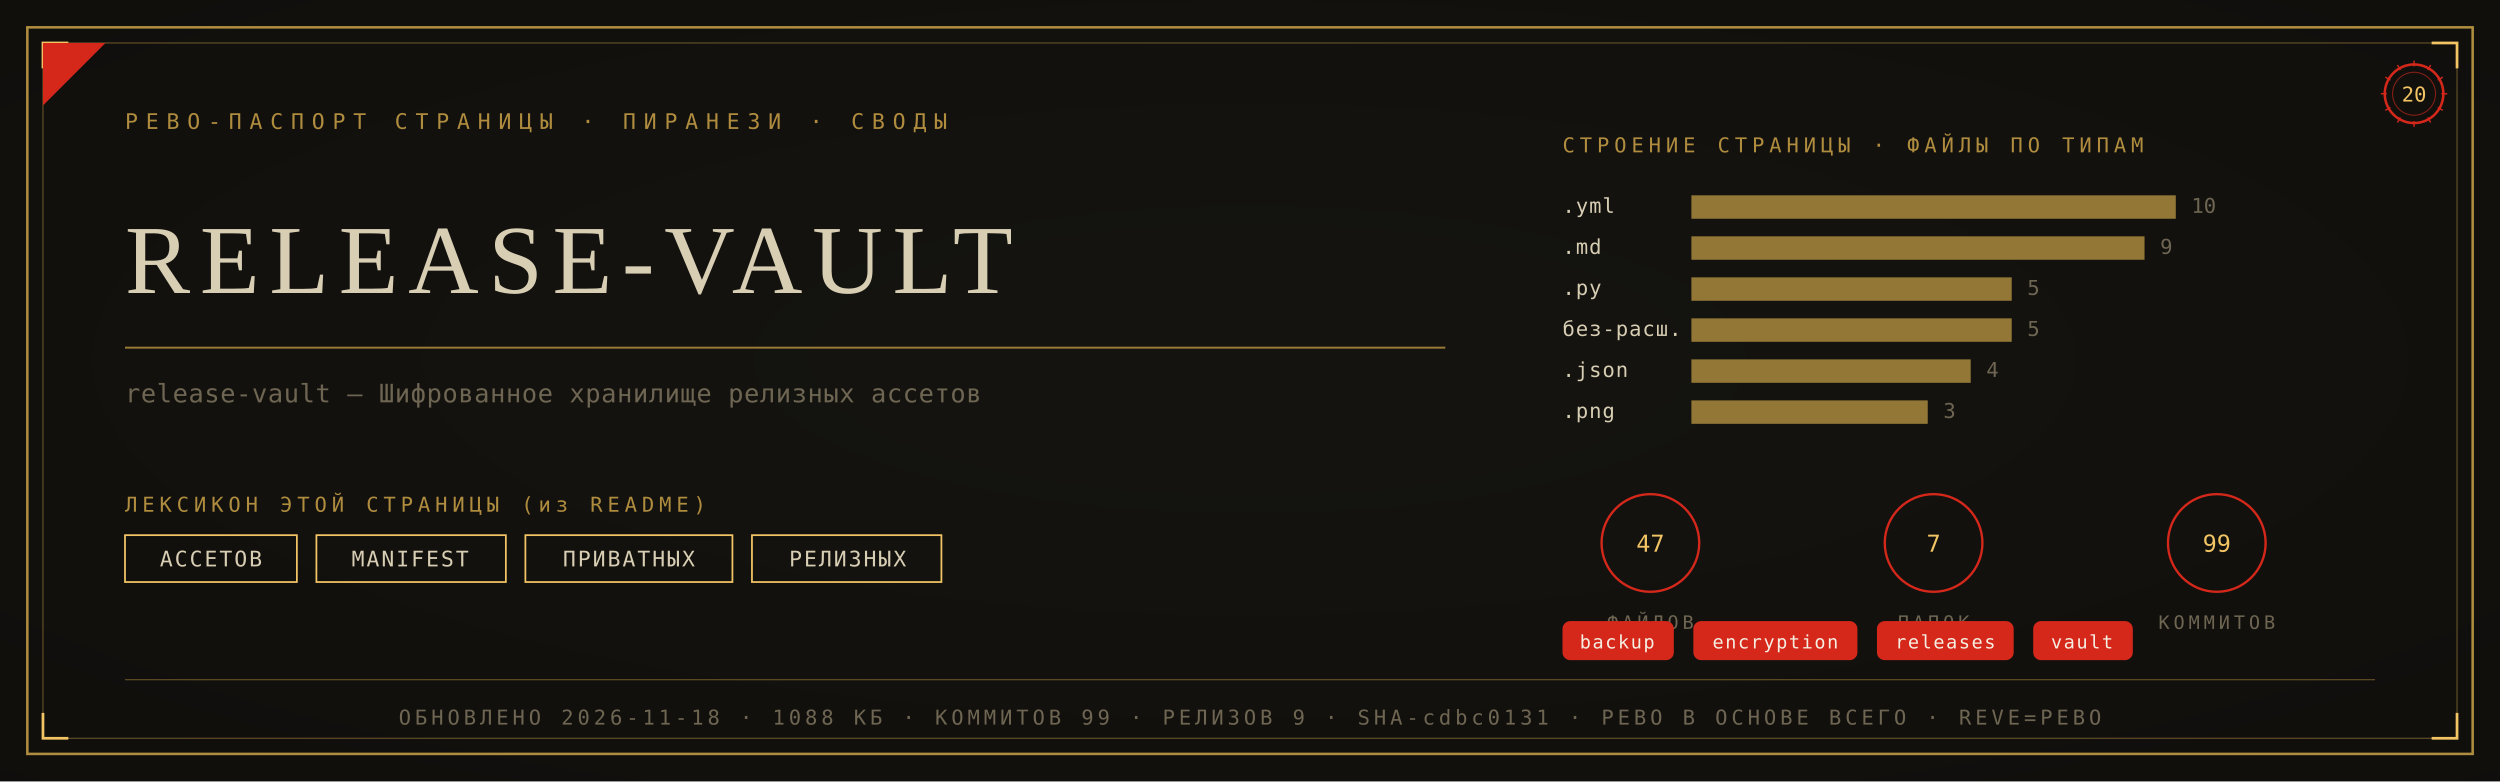
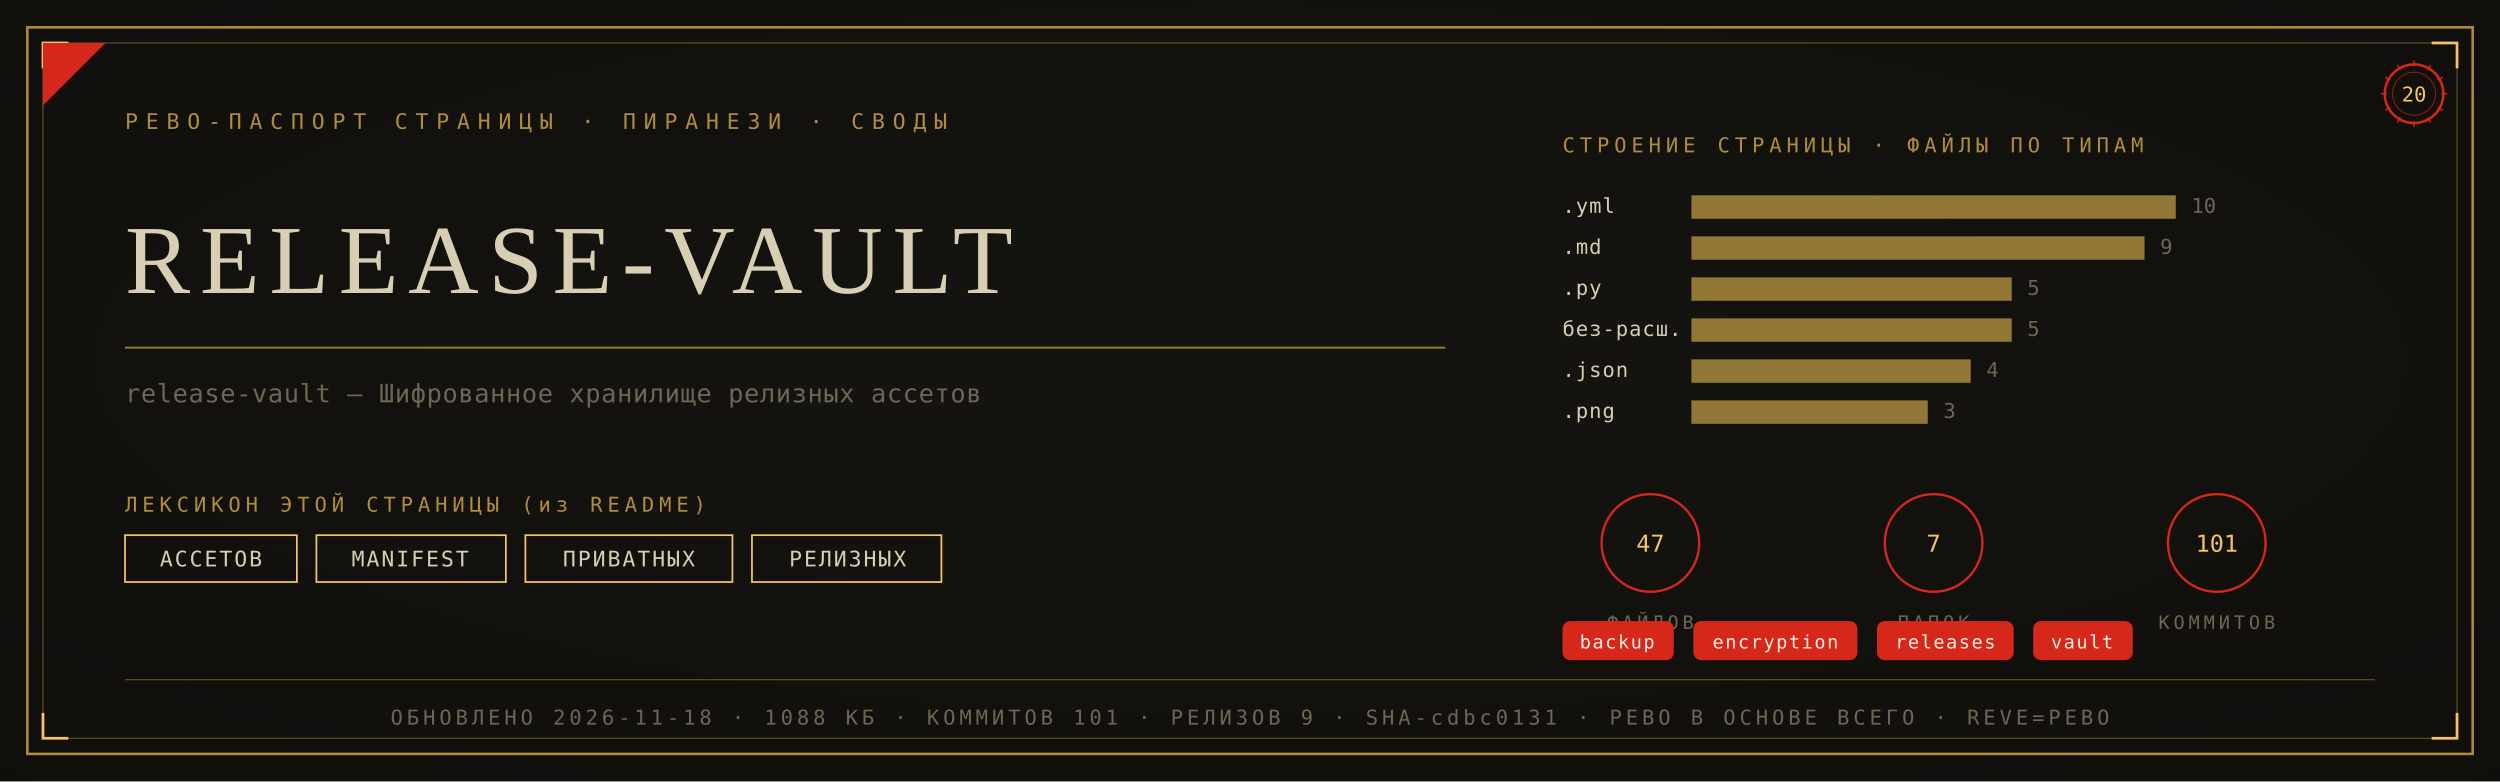
<svg xmlns="http://www.w3.org/2000/svg" viewBox="0 0 1280 400" width="1280" height="400">
  <defs>
    <radialGradient id="rp20" cx="0.5" cy="0.46" r="1.05">
      <stop offset="0" stop-color="#161410" />
      <stop offset="1" stop-color="#0D0C0A" />
    </radialGradient>
  </defs>
  <rect width="1280" height="400" fill="#0D0C0A" />
  <rect width="1280" height="400" fill="url(#rp20)" opacity="0.92" />
  <rect x="14" y="14" width="1252" height="372" fill="none" stroke="#B08D3E" stroke-width="1.3" />
  <rect x="22" y="22" width="1236" height="356" fill="none" stroke="#B08D3E" stroke-width="0.55" opacity="0.55" />
  <path d="M 22 35 L 22 22 L 35 22" fill="none" stroke="#F2C464" stroke-width="1.4" />
  <path d="M 1258 35 L 1258 22 L 1245 22" fill="none" stroke="#F2C464" stroke-width="1.4" />
  <path d="M 22 365 L 22 378 L 35 378" fill="none" stroke="#F2C464" stroke-width="1.4" />
  <path d="M 1258 365 L 1258 378 L 1245 378" fill="none" stroke="#F2C464" stroke-width="1.4" />
  <path d="M 22 54 L 22 22 L 54 22 Z" fill="#D5281B" />
  <text x="64" y="66" font-family="'Cascadia Mono', ui-monospace, Consolas, monospace" font-size="11" fill="#B08D3E" letter-spacing="4">РЕВО-ПАСПОРТ СТРАНИЦЫ · ПИРАНЕЗИ · СВОДЫ</text>
  <g transform="translate(1236,48)">
    <circle r="15" fill="none" stroke="#D5281B" stroke-width="1.3" />
    <circle r="11" fill="none" stroke="#D5281B" stroke-width="0.55" opacity="0.6" />
    <text y="4" text-anchor="middle" font-family="'Cascadia Mono', ui-monospace, Consolas, monospace" font-size="10.5" fill="#F2C464">20</text>
    <g stroke="#D5281B" stroke-width="0.7">
      <line x1="0" y1="-17" x2="0" y2="-14" transform="rotate(0)" />
      <line x1="0" y1="-17" x2="0" y2="-14" transform="rotate(30)" />
      <line x1="0" y1="-17" x2="0" y2="-14" transform="rotate(60)" />
      <line x1="0" y1="-17" x2="0" y2="-14" transform="rotate(90)" />
      <line x1="0" y1="-17" x2="0" y2="-14" transform="rotate(120)" />
      <line x1="0" y1="-17" x2="0" y2="-14" transform="rotate(150)" />
      <line x1="0" y1="-17" x2="0" y2="-14" transform="rotate(180)" />
      <line x1="0" y1="-17" x2="0" y2="-14" transform="rotate(210)" />
      <line x1="0" y1="-17" x2="0" y2="-14" transform="rotate(240)" />
      <line x1="0" y1="-17" x2="0" y2="-14" transform="rotate(270)" />
      <line x1="0" y1="-17" x2="0" y2="-14" transform="rotate(300)" />
      <line x1="0" y1="-17" x2="0" y2="-14" transform="rotate(330)" />
    </g>
  </g>
  <text x="64" y="150" font-family="Georgia, 'Times New Roman', serif" font-size="50.0" fill="#D8CEB4" letter-spacing="5">RELEASE-VAULT</text>
  <line x1="64" y1="178" x2="740" y2="178" stroke="#B08D3E" stroke-width="1" opacity="0.85" />
  <text x="64" y="206" font-family="'Cascadia Mono', ui-monospace, Consolas, monospace" font-size="13" fill="#6E6652" letter-spacing="0.3">release-vault — Шифрованное хранилище релизных ассетов</text>
  <text x="64" y="262" font-family="'Cascadia Mono', ui-monospace, Consolas, monospace" font-size="10.5" fill="#B08D3E" letter-spacing="2.5">ЛЕКСИКОН ЭТОЙ СТРАНИЦЫ (из README)</text>
  <rect x="64" y="274" width="88" height="24" fill="none" stroke="#F2C464" stroke-width="0.9" />
  <text x="108" y="290" text-anchor="middle" font-family="'Cascadia Mono', ui-monospace, Consolas, monospace" font-size="11" fill="#D8CEB4" letter-spacing="1">АССЕТОВ</text>
  <rect x="162" y="274" width="97" height="24" fill="none" stroke="#F2C464" stroke-width="0.9" />
  <text x="210" y="290" text-anchor="middle" font-family="'Cascadia Mono', ui-monospace, Consolas, monospace" font-size="11" fill="#D8CEB4" letter-spacing="1">MANIFEST</text>
  <rect x="269" y="274" width="106" height="24" fill="none" stroke="#F2C464" stroke-width="0.9" />
  <text x="322" y="290" text-anchor="middle" font-family="'Cascadia Mono', ui-monospace, Consolas, monospace" font-size="11" fill="#D8CEB4" letter-spacing="1">ПРИВАТНЫХ</text>
  <rect x="385" y="274" width="97" height="24" fill="none" stroke="#F2C464" stroke-width="0.9" />
  <text x="434" y="290" text-anchor="middle" font-family="'Cascadia Mono', ui-monospace, Consolas, monospace" font-size="11" fill="#D8CEB4" letter-spacing="1">РЕЛИЗНЫХ</text>
  <text x="800" y="78" font-family="'Cascadia Mono', ui-monospace, Consolas, monospace" font-size="10.5" fill="#B08D3E" letter-spacing="2.5">СТРОЕНИЕ СТРАНИЦЫ · ФАЙЛЫ ПО ТИПАМ</text>
  <text x="800" y="109" font-family="'Cascadia Mono', ui-monospace, Consolas, monospace" font-size="10.5" fill="#D8CEB4" letter-spacing="0.5">.yml</text>
  <rect x="866" y="100" width="248" height="12" fill="#B08D3E" opacity="0.82" />
  <text x="1122" y="109" font-family="'Cascadia Mono', ui-monospace, Consolas, monospace" font-size="10.5" fill="#6E6652">10</text>
  <text x="800" y="130" font-family="'Cascadia Mono', ui-monospace, Consolas, monospace" font-size="10.5" fill="#D8CEB4" letter-spacing="0.5">.md</text>
  <rect x="866" y="121" width="232" height="12" fill="#B08D3E" opacity="0.82" />
  <text x="1106" y="130" font-family="'Cascadia Mono', ui-monospace, Consolas, monospace" font-size="10.5" fill="#6E6652">9</text>
  <text x="800" y="151" font-family="'Cascadia Mono', ui-monospace, Consolas, monospace" font-size="10.5" fill="#D8CEB4" letter-spacing="0.5">.py</text>
  <rect x="866" y="142" width="164" height="12" fill="#B08D3E" opacity="0.82" />
  <text x="1038" y="151" font-family="'Cascadia Mono', ui-monospace, Consolas, monospace" font-size="10.5" fill="#6E6652">5</text>
  <text x="800" y="172" font-family="'Cascadia Mono', ui-monospace, Consolas, monospace" font-size="10.5" fill="#D8CEB4" letter-spacing="0.5">без-расш.</text>
  <rect x="866" y="163" width="164" height="12" fill="#B08D3E" opacity="0.82" />
  <text x="1038" y="172" font-family="'Cascadia Mono', ui-monospace, Consolas, monospace" font-size="10.5" fill="#6E6652">5</text>
  <text x="800" y="193" font-family="'Cascadia Mono', ui-monospace, Consolas, monospace" font-size="10.5" fill="#D8CEB4" letter-spacing="0.5">.json</text>
  <rect x="866" y="184" width="143" height="12" fill="#B08D3E" opacity="0.82" />
  <text x="1017" y="193" font-family="'Cascadia Mono', ui-monospace, Consolas, monospace" font-size="10.5" fill="#6E6652">4</text>
  <text x="800" y="214" font-family="'Cascadia Mono', ui-monospace, Consolas, monospace" font-size="10.5" fill="#D8CEB4" letter-spacing="0.5">.png</text>
  <rect x="866" y="205" width="121" height="12" fill="#B08D3E" opacity="0.82" />
  <text x="995" y="214" font-family="'Cascadia Mono', ui-monospace, Consolas, monospace" font-size="10.5" fill="#6E6652">3</text>
  <g transform="translate(845,278)">
    <circle r="25" fill="none" stroke="#D5281B" stroke-width="1.2" />
    <text y="4.5" text-anchor="middle" font-family="'Cascadia Mono', ui-monospace, Consolas, monospace" font-size="12" fill="#F2C464">47</text>
    <text y="44" text-anchor="middle" font-family="'Cascadia Mono', ui-monospace, Consolas, monospace" font-size="9.5" fill="#6E6652" letter-spacing="2">ФАЙЛОВ</text>
  </g>
  <g transform="translate(990,278)">
    <circle r="25" fill="none" stroke="#D5281B" stroke-width="1.2" />
    <text y="4.5" text-anchor="middle" font-family="'Cascadia Mono', ui-monospace, Consolas, monospace" font-size="12" fill="#F2C464">7</text>
    <text y="44" text-anchor="middle" font-family="'Cascadia Mono', ui-monospace, Consolas, monospace" font-size="9.5" fill="#6E6652" letter-spacing="2">ПАПОК</text>
  </g>
  <g transform="translate(1135,278)">
    <circle r="25" fill="none" stroke="#D5281B" stroke-width="1.2" />
-     <text y="4.5" text-anchor="middle" font-family="'Cascadia Mono', ui-monospace, Consolas, monospace" font-size="12" fill="#F2C464">99</text>
+     <text y="4.5" text-anchor="middle" font-family="'Cascadia Mono', ui-monospace, Consolas, monospace" font-size="12" fill="#F2C464">101</text>
    <text y="44" text-anchor="middle" font-family="'Cascadia Mono', ui-monospace, Consolas, monospace" font-size="9.5" fill="#6E6652" letter-spacing="2">КОММИТОВ</text>
  </g>
  <rect x="800" y="318" rx="4" width="57" height="20" fill="#D5281B" />
  <text x="828" y="332" text-anchor="middle" font-family="'Cascadia Mono', ui-monospace, Consolas, monospace" font-size="9.5" fill="#F5EFE2" letter-spacing="0.8">backup</text>
  <rect x="867" y="318" rx="4" width="84" height="20" fill="#D5281B" />
  <text x="909" y="332" text-anchor="middle" font-family="'Cascadia Mono', ui-monospace, Consolas, monospace" font-size="9.5" fill="#F5EFE2" letter-spacing="0.8">encryption</text>
  <rect x="961" y="318" rx="4" width="70" height="20" fill="#D5281B" />
  <text x="996" y="332" text-anchor="middle" font-family="'Cascadia Mono', ui-monospace, Consolas, monospace" font-size="9.5" fill="#F5EFE2" letter-spacing="0.8">releases</text>
  <rect x="1041" y="318" rx="4" width="51" height="20" fill="#D5281B" />
  <text x="1066" y="332" text-anchor="middle" font-family="'Cascadia Mono', ui-monospace, Consolas, monospace" font-size="9.5" fill="#F5EFE2" letter-spacing="0.8">vault</text>
  <line x1="64" y1="348" x2="1216" y2="348" stroke="#B08D3E" stroke-width="0.6" opacity="0.5" />
-   <text x="640" y="371" text-anchor="middle" font-family="'Cascadia Mono', ui-monospace, Consolas, monospace" font-size="10.5" fill="#6E6652" letter-spacing="2">ОБНОВЛЕНО 2026-11-18 · 1088 КБ · КОММИТОВ 99 · РЕЛИЗОВ 9 · SHA-cdbc0131 · РЕВО В ОСНОВЕ ВСЕГО · REVE=РЕВО</text>
+   <text x="640" y="371" text-anchor="middle" font-family="'Cascadia Mono', ui-monospace, Consolas, monospace" font-size="10.5" fill="#6E6652" letter-spacing="2">ОБНОВЛЕНО 2026-11-18 · 1088 КБ · КОММИТОВ 101 · РЕЛИЗОВ 9 · SHA-cdbc0131 · РЕВО В ОСНОВЕ ВСЕГО · REVE=РЕВО</text>
</svg>
